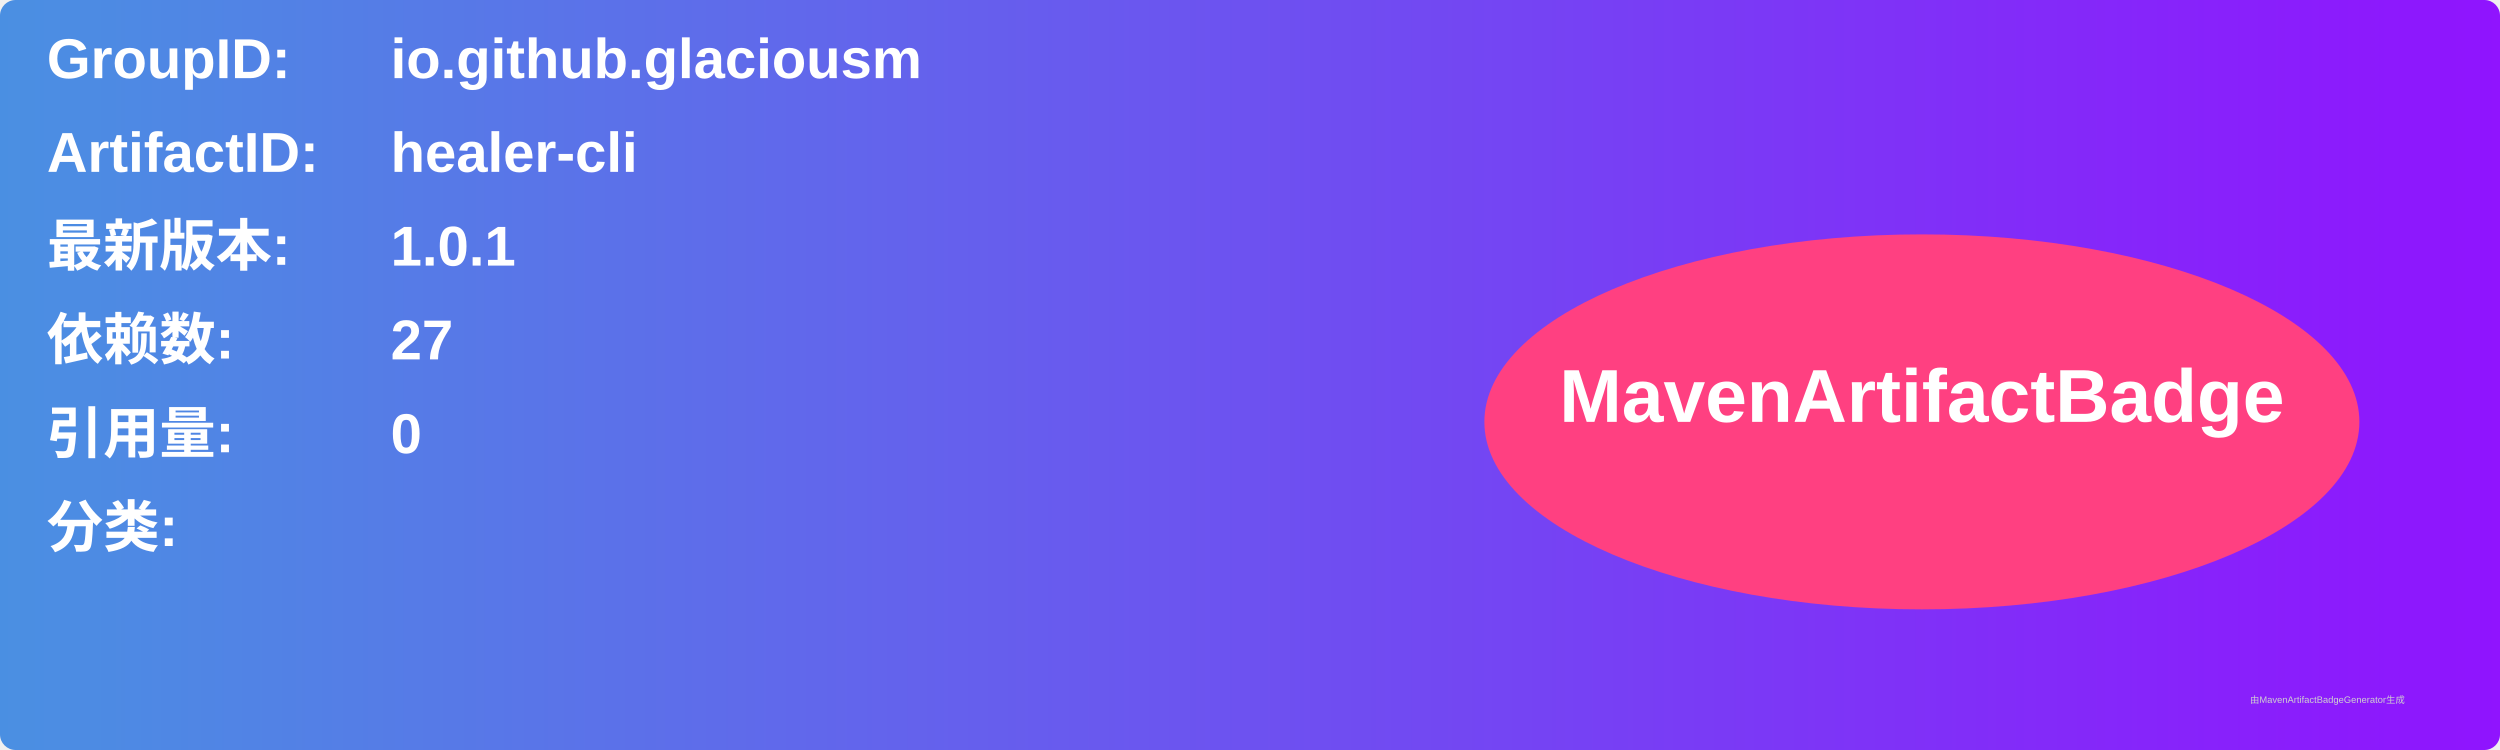
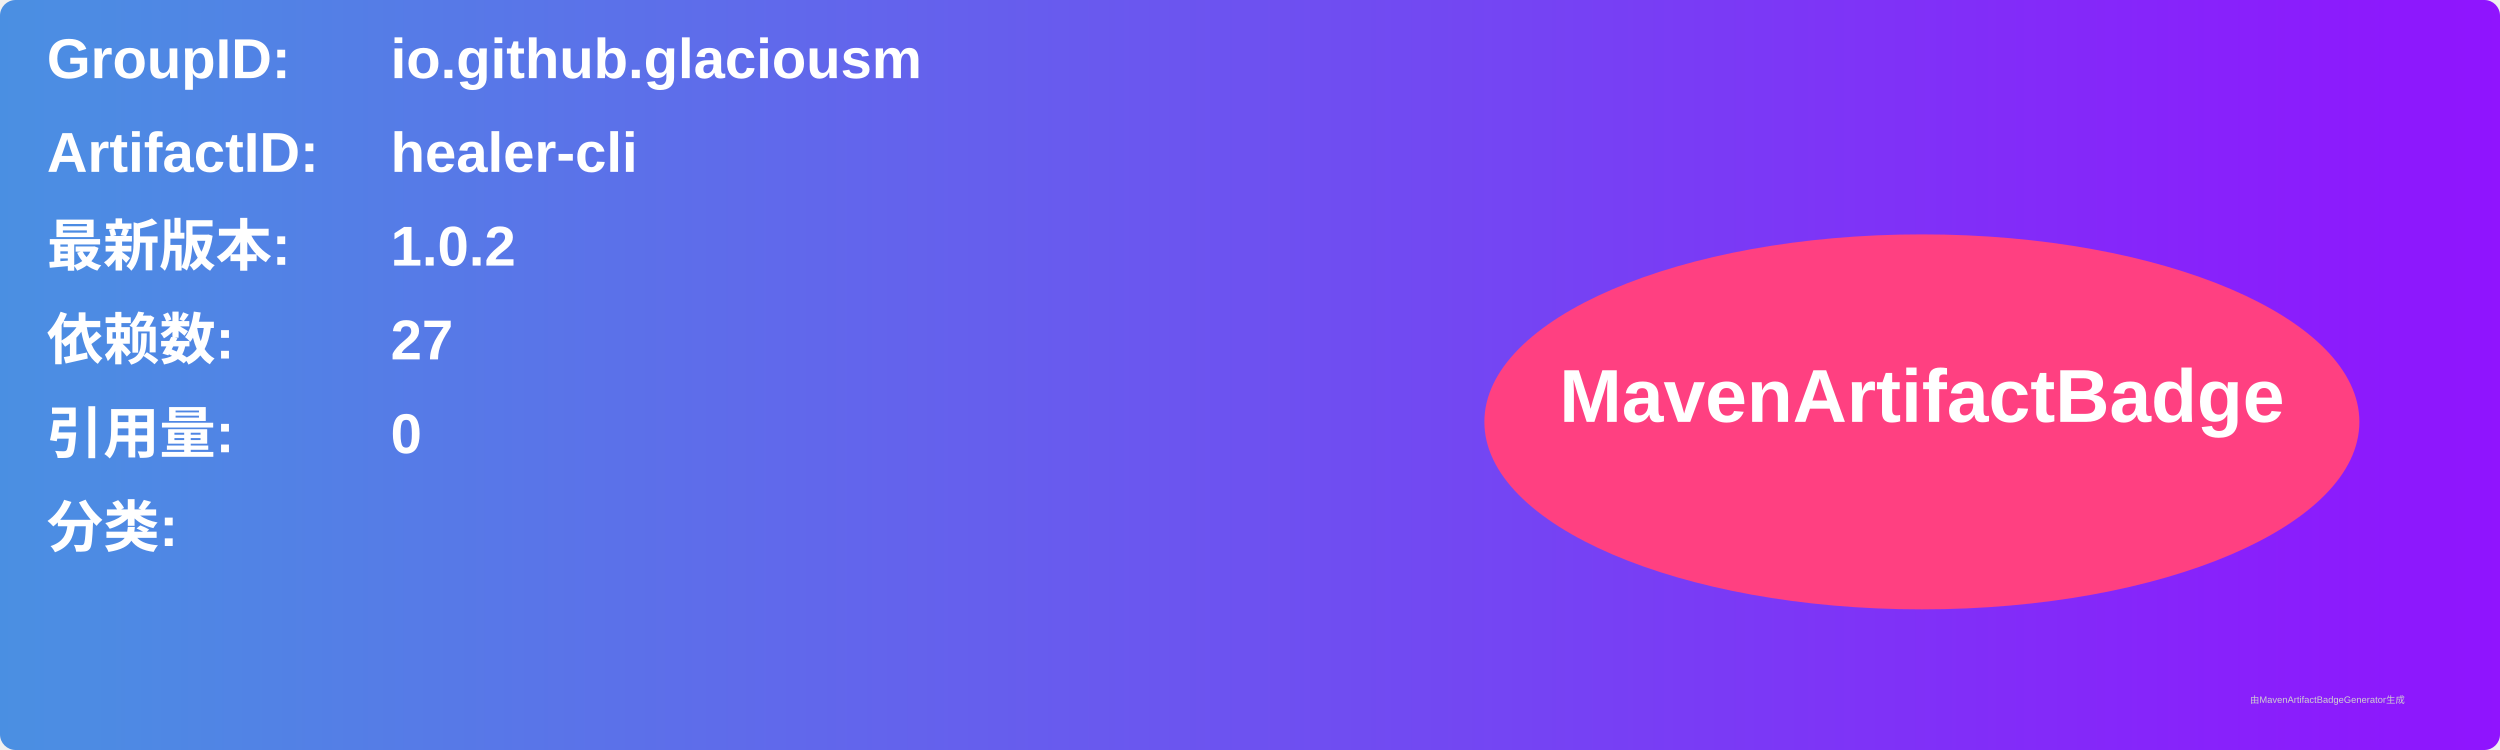
<svg xmlns="http://www.w3.org/2000/svg" width="800" height="240" viewBox="0 0 800 240">
  <linearGradient id="grad" x1="0%" y1="0%" x2="100%" y2="0%">
    <stop offset="0%" stop-color="#4a90e2" />
    <stop offset="100%" stop-color="#9013fe" />
  </linearGradient>
  <rect width="100%" height="100%" rx="5" ry="5" fill="url(#grad)" />
  <g transform="translate(15, 15)">
    <text x="0" y="10" font-family="Arial" font-size="18" fill="white" font-weight="bold" width="260">GroupID:</text>
    <text x="110" y="10" font-family="Arial" font-size="18" fill="white" font-weight="bold" width="460">io.github.glaciousm</text>
    <text x="0" y="40" font-family="Arial" font-size="18" fill="white" font-weight="bold" width="260">ArtifactID:</text>
    <text x="110" y="40" font-family="Arial" font-size="18" fill="white" font-weight="bold" width="460">healer-cli</text>
    <text x="0" y="70" font-family="Arial" font-size="18" fill="white" font-weight="bold">最新版本:</text>
    <text x="110" y="70" font-family="Arial" font-size="18" fill="white" font-weight="bold">
-       <tspan font-weight="bold">1.0.1</tspan>
+       <tspan font-weight="bold">1.0.2</tspan>
    </text>
    <text x="0" y="100" font-family="Arial" font-size="18" fill="white" font-weight="bold">依赖数: </text>
    <text x="110" y="100" font-family="Arial" font-size="18" fill="white">
      <tspan font-weight="bold">27</tspan>
    </text>
    <text x="0" y="130" font-family="Arial" font-size="18" fill="white" font-weight="bold">引用量: </text>
    <text x="110" y="130" font-family="Arial" font-size="18" fill="white">
      <tspan font-weight="bold">0</tspan>
    </text>
    <text x="0" y="160" font-family="Arial" font-size="18" fill="white" font-weight="bold">分类:</text>
    <text x="10" y="190" font-family="Arial" font-size="10" fill="white">
      <tspan font-weight="bold" />
    </text>
    <ellipse cx="600" cy="120" rx="140" ry="60" fill="#ff4081" />
    <text x="600" y="120" text-anchor="middle" font-family="Arial" font-size="24" fill="white" font-weight="bold">MavenArtifactBadge</text>
  </g>
  <text x="720" y="225" font-family="Arial" font-size="3" fill="#d0d0d0">由MavenArtifactBadgeGenerator生成</text>
</svg>
